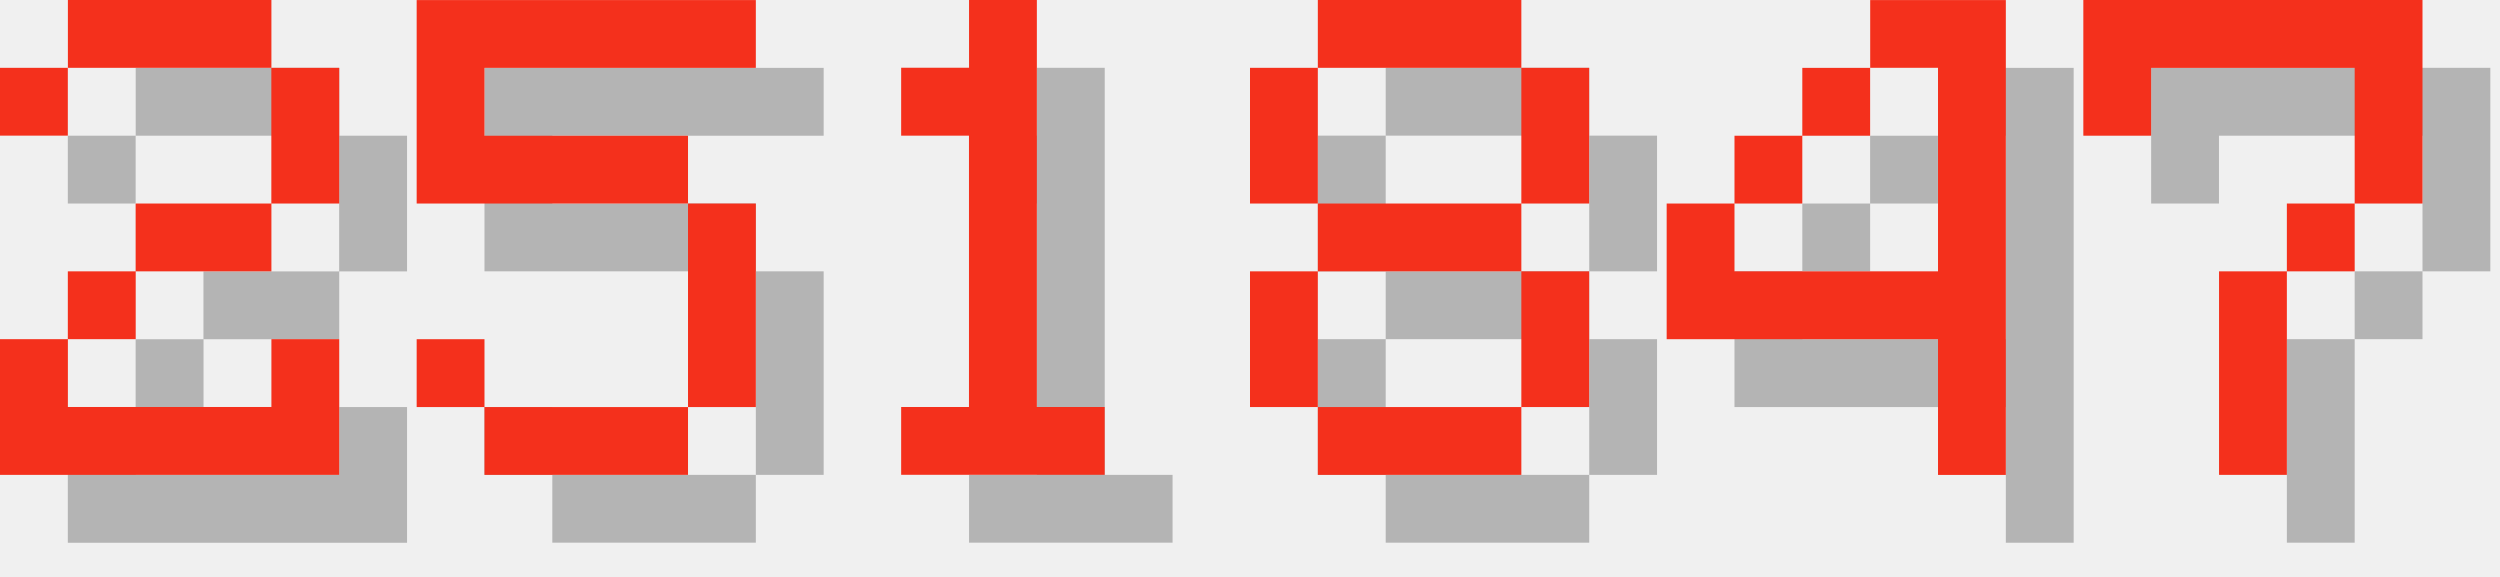
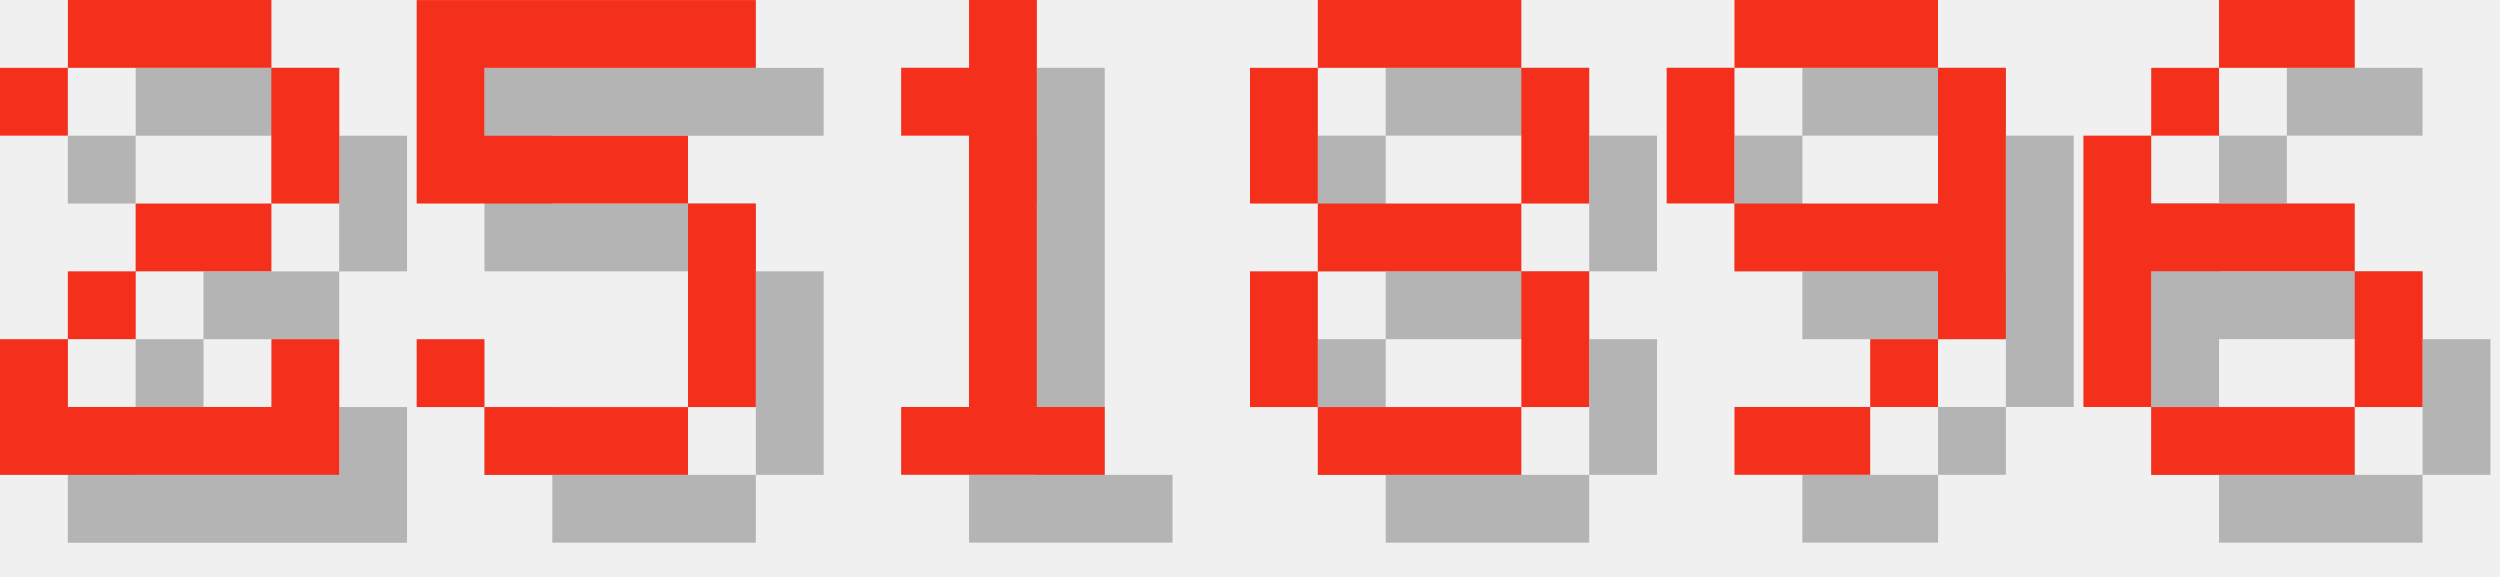
<svg xmlns="http://www.w3.org/2000/svg" version="1.1" width="156.0" height="36">
  <style>
        .text-foreground {
            fill: #F4301C;
        }
        .text-shadow {
            fill: #000000;
            fill-opacity: 0.25;
        }
    </style>
  <g class="digit" id="digit_2" transform="translate(0.0, 0), scale(4)">
    <path id="digit_2_shadow" class="text-shadow" d="m1.058 2.117v1.058h1.058v-1.058h3.175v2.117h-2.117v1.058h-1.058v1.058h-1.058v2.117h5.292v-2.117h-1.058v1.058h-3.175v-1.058h1.058v-1.058h2.117v-1.058h1.058v-2.117h-1.058v-1.058h-3.175v1.058h-1.058z" fill-opacity=".5" style="paint-order:stroke fill markers" />
    <path id="digit_2_fg" class="text-foreground" d="m0 1.058v1.058h1.058v-1.058h3.175v2.117h-2.117v1.058h-1.058v1.058h-1.058v2.117h5.292v-2.117h-1.058v1.058h-3.175v-1.058h1.058v-1.058h2.117v-1.058h1.058v-2.117h-1.058v-1.058h-3.175v1.058h-1.058z" fill="#fff" style="paint-order:stroke fill markers" />
  </g>
  <g class="digit" id="digit_5" transform="translate(26.0, 0), scale(4)">
    <path id="digit_5_shadow" class="text-shadow" d="m1.058 1.058v3.175h4.233v3.175h-3.175v-1.058h-1.058v1.058h1.058v1.058h3.175v-1.058h1.058v-3.175h-1.058v-1.058h-3.175v-1.058h4.233v-1.058h-5.292z" fill-opacity=".5" style="paint-order:stroke fill markers" />
    <path id="digit_5_fg" class="text-foreground" d="m0 0v3.175h4.233v3.175h-3.175v-1.058h-1.058v1.058h1.058v1.058h3.175v-1.058h1.058v-3.175h-1.058v-1.058h-3.175v-1.058h4.233v-1.058h-5.292z" fill="#fff" style="paint-order:stroke fill markers" />
  </g>
  <g class="digit" id="digit_1" transform="translate(52.0, 0), scale(4)">
    <path id="digit_1_shadow" class="text-shadow" d="m2.117 2.117v1.058h1.058v4.233h-1.058v1.058h3.175v-1.058h-1.058v-6.35h-1.058v1.058h-1.058z" fill-opacity=".5" style="paint-order:stroke fill markers" />
    <path id="digit_1_fg" class="text-foreground" d="m1.058 1.058v1.058h1.058v4.233h-1.058v1.058h3.175v-1.058h-1.058v-6.35h-1.058v1.058h-1.058z" fill="#fff" style="paint-order:stroke fill markers" />
  </g>
  <g class="digit" id="digit_8" transform="translate(78.0, 0), scale(4)">
    <path id="digit_8_shadow" class="text-shadow" d="m2.117 1.058v1.058h3.175v-1.058h-3.175zm3.175 1.058v2.117h1.058v-2.117h-1.058zm0 2.117h-3.175v1.058h3.175v-1.058zm0 1.058v2.117h1.058v-2.117h-1.058zm0 2.117h-3.175v1.058h3.175v-1.058zm-3.175 0v-2.117h-1.058v2.117h1.058zm0-3.175v-2.117h-1.058v2.117h1.058z" fill-opacity=".5" style="paint-order:stroke fill markers" />
    <path id="digit_8_fg" class="text-foreground" d="m1.058 0v1.058h3.175v-1.058h-3.175zm3.175 1.058v2.117h1.058v-2.117h-1.058zm0 2.117h-3.175v1.058h3.175v-1.058zm0 1.058v2.117h1.058v-2.117h-1.058zm0 2.117h-3.175v1.058h3.175v-1.058zm-3.175 0v-2.117h-1.058v2.117h1.058zm0-3.175v-2.117h-1.058v2.117h1.058z" fill="#fff" style="paint-order:stroke fill markers" />
  </g>
-   <g class="digit" id="digit_4" transform="translate(104.0, 0), scale(4)">
-     <path id="digit_4_shadow" class="text-shadow" d="m4.233 1.058v1.058h1.058v3.175h-3.175v-1.058h-1.058v2.117h4.233v2.117h1.058v-7.408h-2.117zm-2.117 3.175h1.058v-1.058h-1.058v1.058zm1.058-1.058h1.058v-1.058h-1.058v1.058z" fill-opacity=".5" style="paint-order:stroke fill markers" />
-     <path id="digit_4_fg" class="text-foreground" d="m3.175 0v1.058h1.058v3.175h-3.175v-1.058h-1.058v2.117h4.233v2.117h1.058v-7.408h-2.117zm-2.117 3.175h1.058v-1.058h-1.058v1.058zm1.058-1.058h1.058v-1.058h-1.058v1.058z" fill="#fff" style="paint-order:stroke fill markers" />
+   <g class="digit" id="digit_9" transform="translate(104.0, 0), scale(4)">
+     <path id="digit_9_shadow" class="text-shadow" d="m2.117 1.058v1.058h3.175v-1.058h-3.175zm3.175 1.058v2.117h-3.175v1.058h3.175v1.058h1.058v-4.233h-1.058zm0 4.233h-1.058v1.058h1.058v-1.058zm-1.058 1.058h-2.117v1.058h2.117v-1.058zm-2.117-3.175v-2.117h-1.058v2.117h1.058z" fill-opacity=".5" style="paint-order:stroke fill markers" />
+     <path id="digit_9_fg" class="text-foreground" d="m1.058 0v1.058h3.175v-1.058h-3.175zm3.175 1.058v2.117h-3.175v1.058h3.175v1.058h1.058v-4.233h-1.058zm0 4.233h-1.058v1.058h1.058v-1.058zm-1.058 1.058h-2.117v1.058h2.117v-1.058zm-2.117-3.175v-2.117h-1.058v2.117h1.058z" fill="#fff" style="paint-order:stroke fill markers" />
  </g>
-   <g class="digit" id="digit_7" transform="translate(130.0, 0), scale(4)">
-     <path id="digit_7_shadow" class="text-shadow" d="m1.058 1.058 2e-6 2.117h1.058v-1.058h3.175v1.058l2e-7 1.058h-1.058v1.058h-1.058l4e-7 3.175 1.058 1e-7v-3.175h1.058v-1.058h1.058l5e-7 -1.058v-2.117z" fill-opacity=".5" style="paint-order:stroke fill markers" />
-     <path id="digit_7_fg" class="text-foreground" d="m0 0 2e-6 2.117h1.058v-1.058h3.175v1.058l2e-7 1.058h-1.058v1.058h-1.058l4e-7 3.175 1.058 1e-7v-3.175h1.058v-1.058h1.058l5e-7 -1.058v-2.117z" fill="#fff" style="paint-order:stroke fill markers" />
+   <g class="digit" id="digit_6" transform="translate(130.0, 0), scale(4)">
+     <path id="digit_6_shadow" class="text-shadow" d="m3.175 1.058v1.058h2.117v-1.058h-2.117zm0 1.058h-1.058v1.058h1.058v-1.058zm-1.058 1.058h-1.058v4.233h1.058v-2.117h3.175v-1.058h-3.175v-1.058zm3.175 2.117v2.117h1.058v-2.117h-1.058zm0 2.117h-3.175v1.058h3.175v-1.058z" fill-opacity=".5" style="paint-order:stroke fill markers" />
+     <path id="digit_6_fg" class="text-foreground" d="m2.117 0v1.058h2.117v-1.058h-2.117zm0 1.058h-1.058v1.058h1.058v-1.058zm-1.058 1.058h-1.058v4.233h1.058v-2.117h3.175v-1.058h-3.175v-1.058zm3.175 2.117v2.117h1.058v-2.117h-1.058zm0 2.117h-3.175v1.058h3.175v-1.058z" fill="#fff" style="paint-order:stroke fill markers" />
  </g>
</svg>
